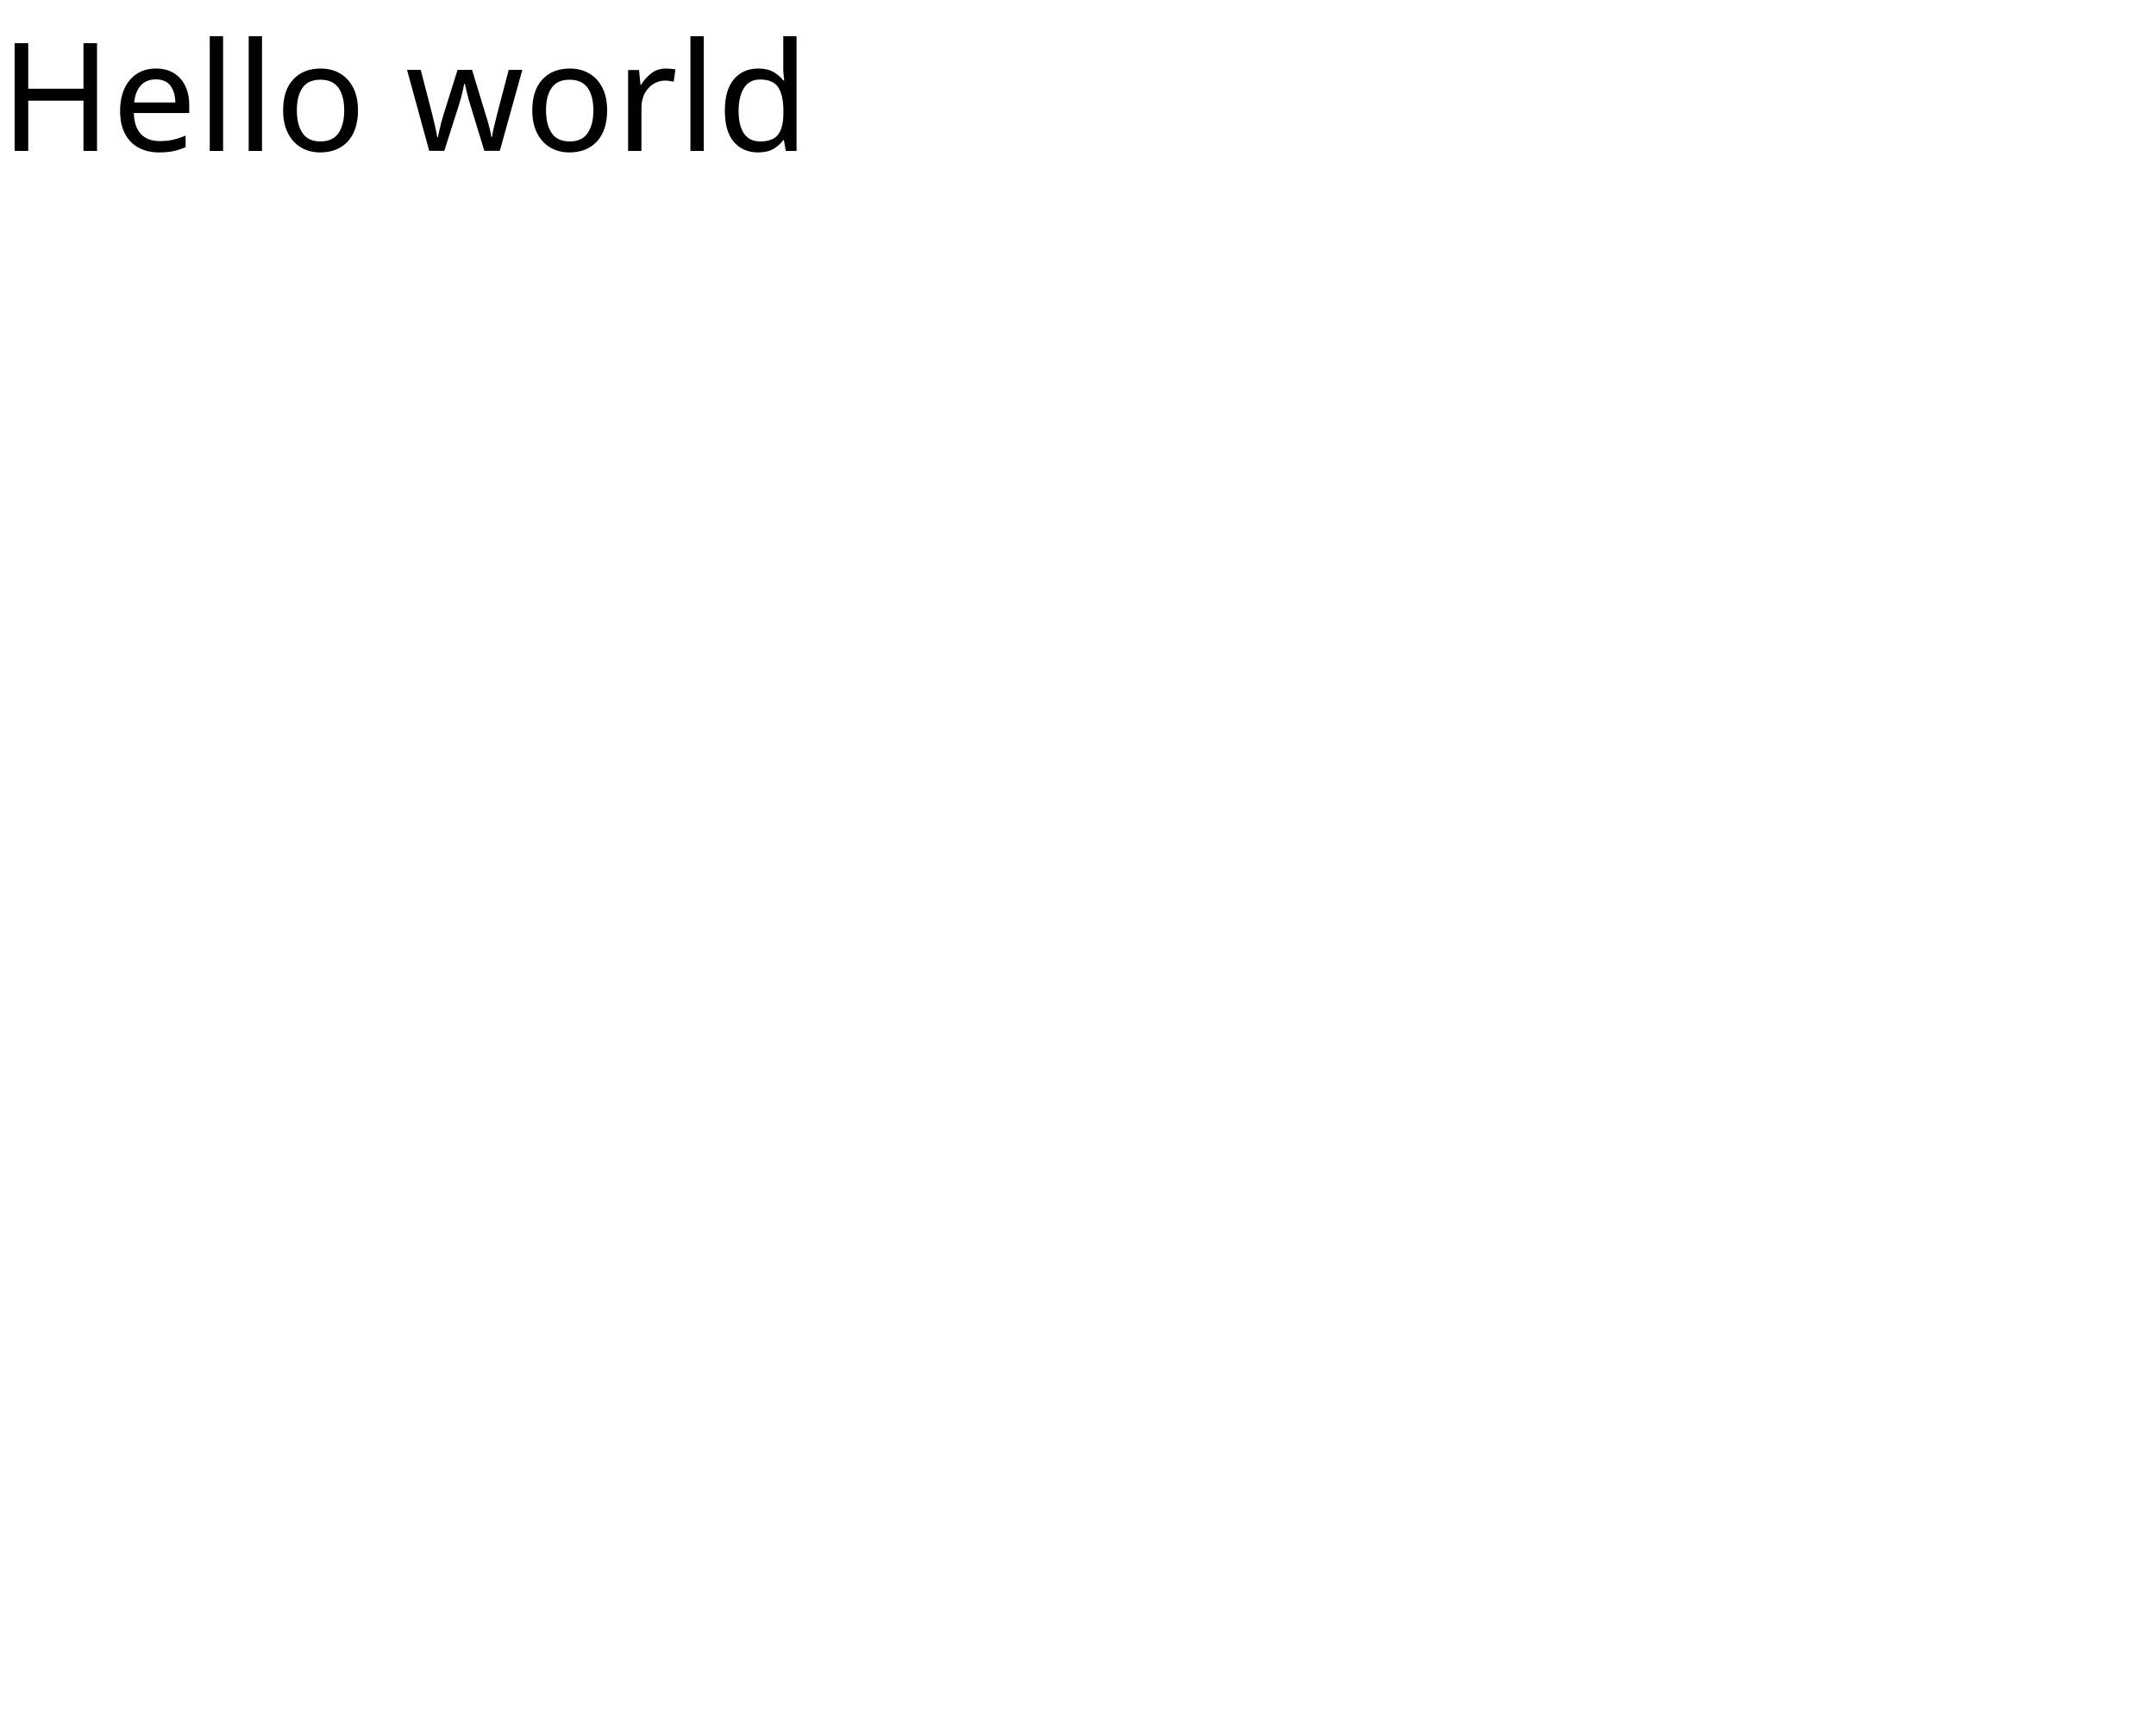
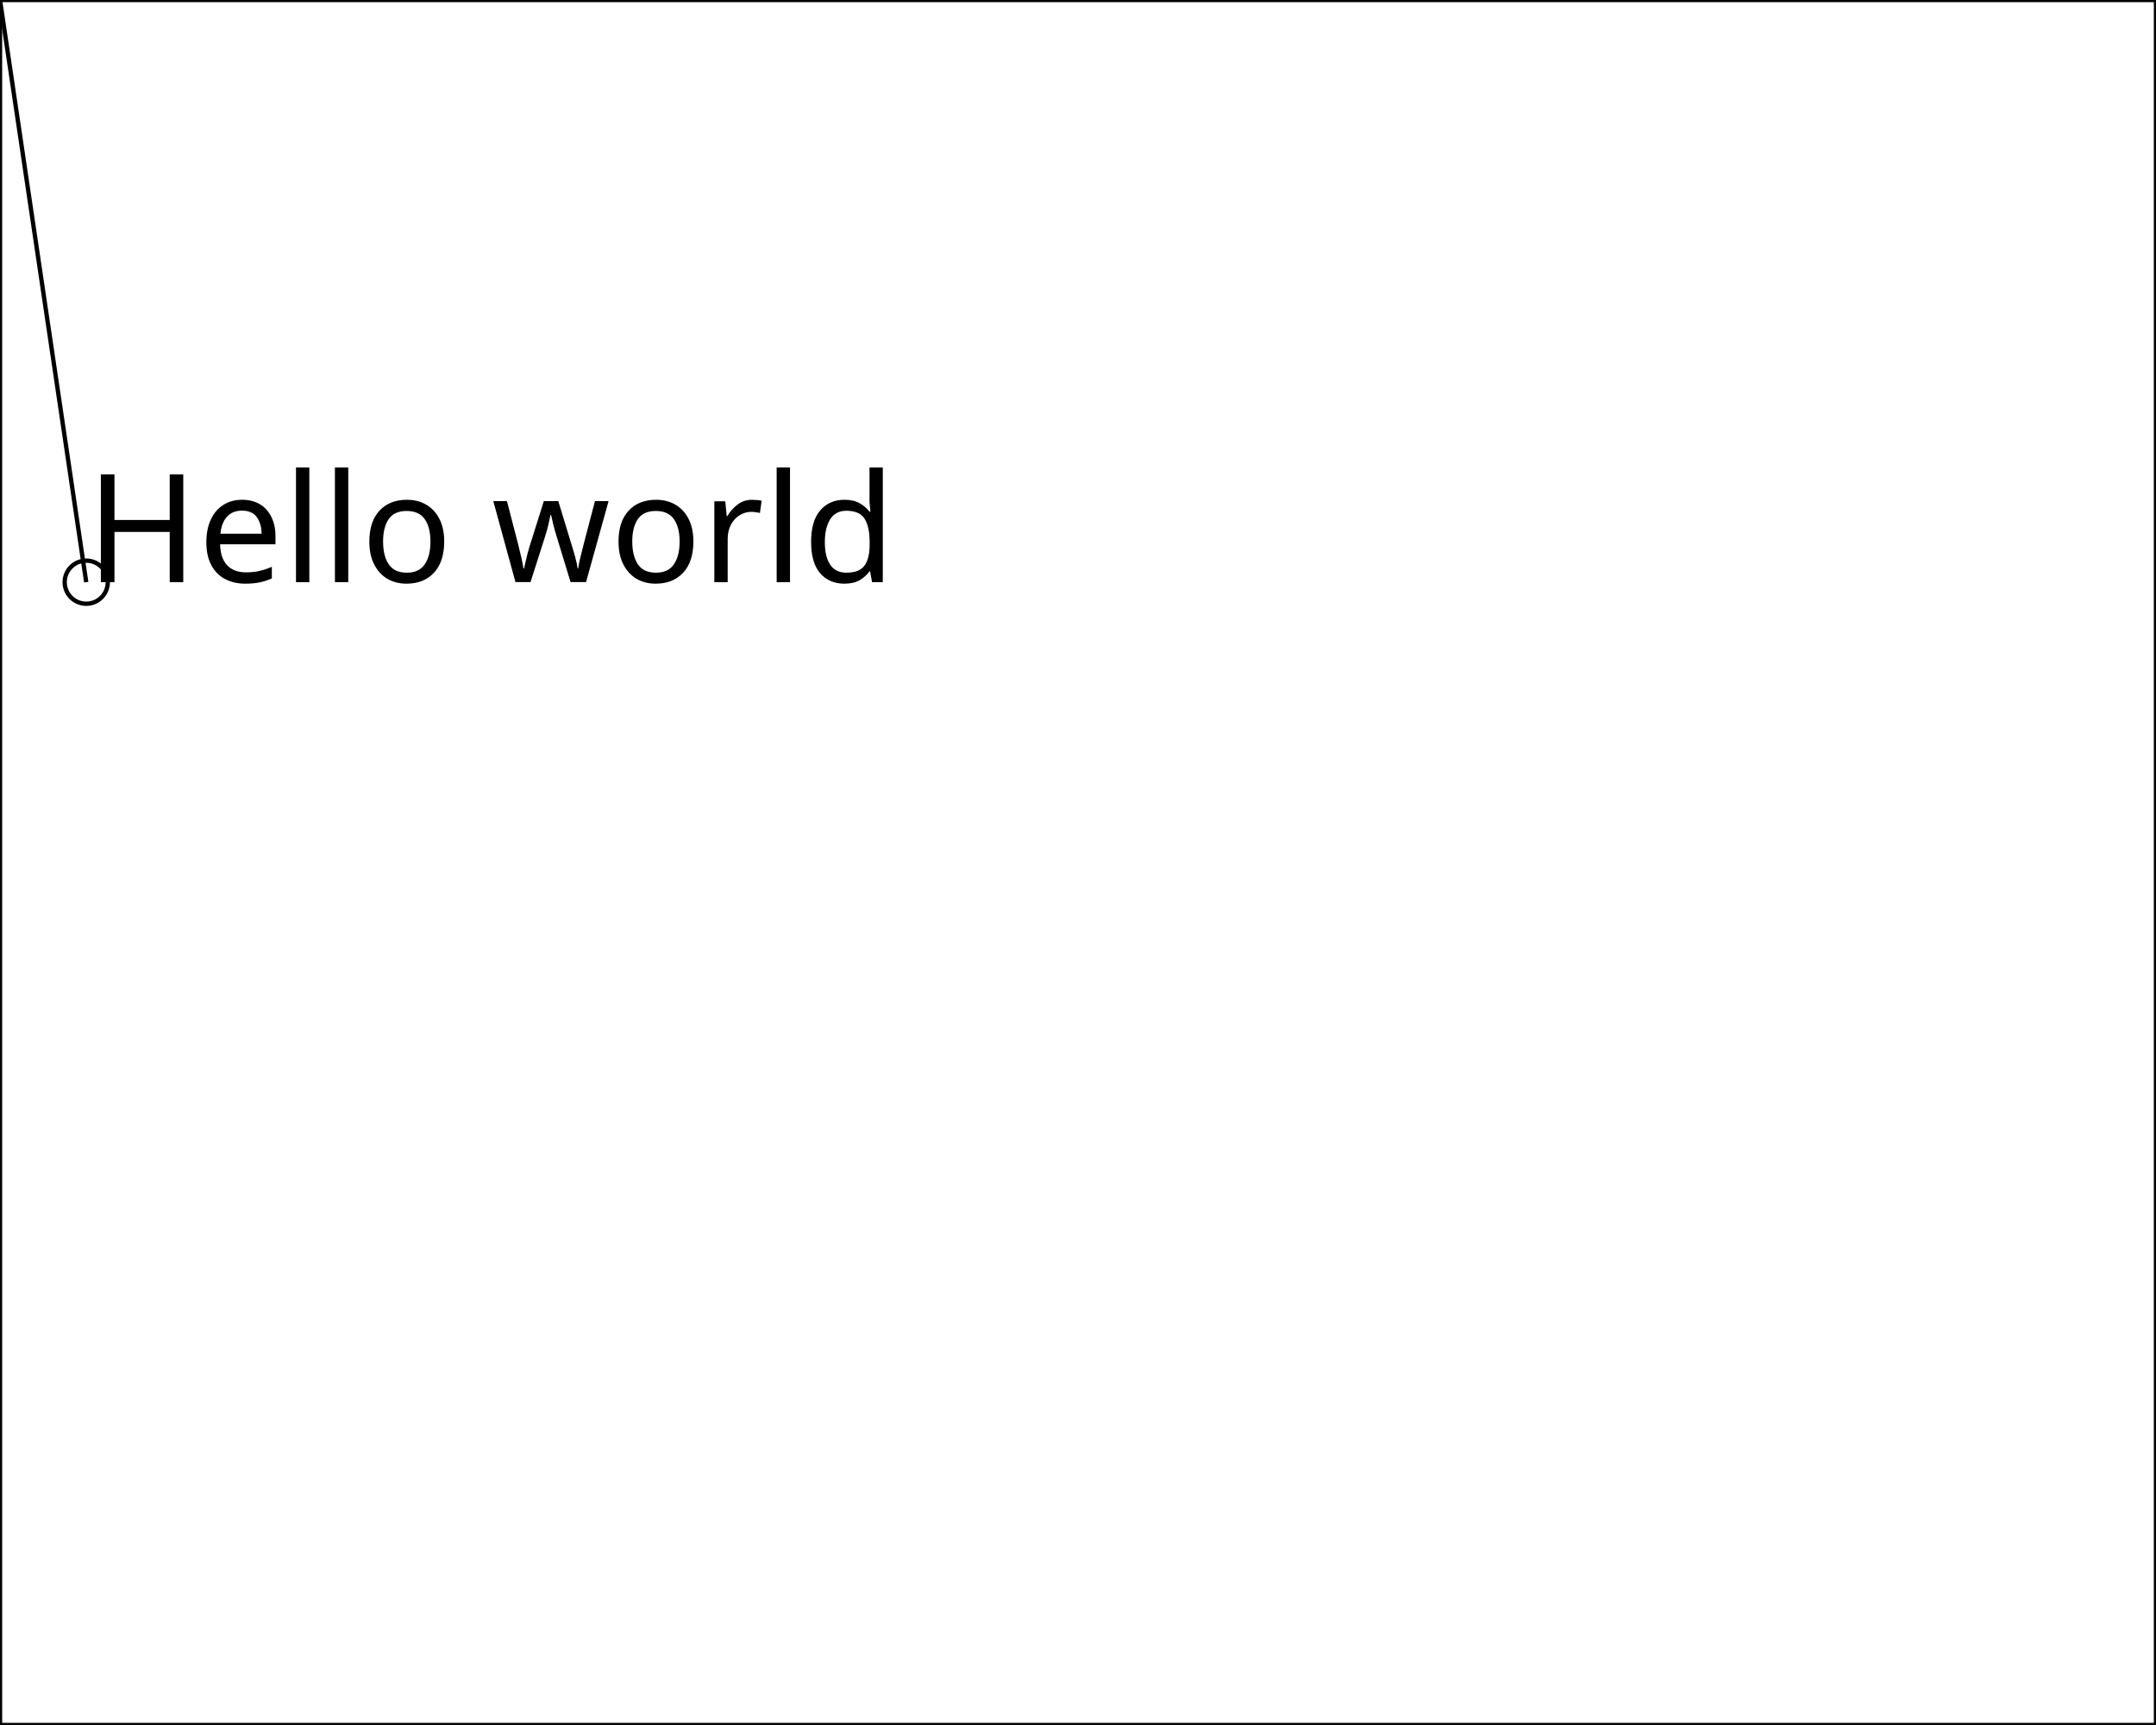
<svg xmlns="http://www.w3.org/2000/svg" width="500" height="400" version="1.1">
-   <text x="0" y="35" font-family="Verdana" font-size="35">
-             Hello world
-         </text>
+   <rect width="500" height="400" fill="none" stroke="black" />
+   <line x1="0" y1="0" x2="20" y2="135" stroke="black" />
+   <circle cx="20" cy="135" r="5" fill="none" stroke="black" />
+   <text x="20" y="135" font-family="Verdana" font-size="35">
+         Hello world
+     </text>
</svg>
